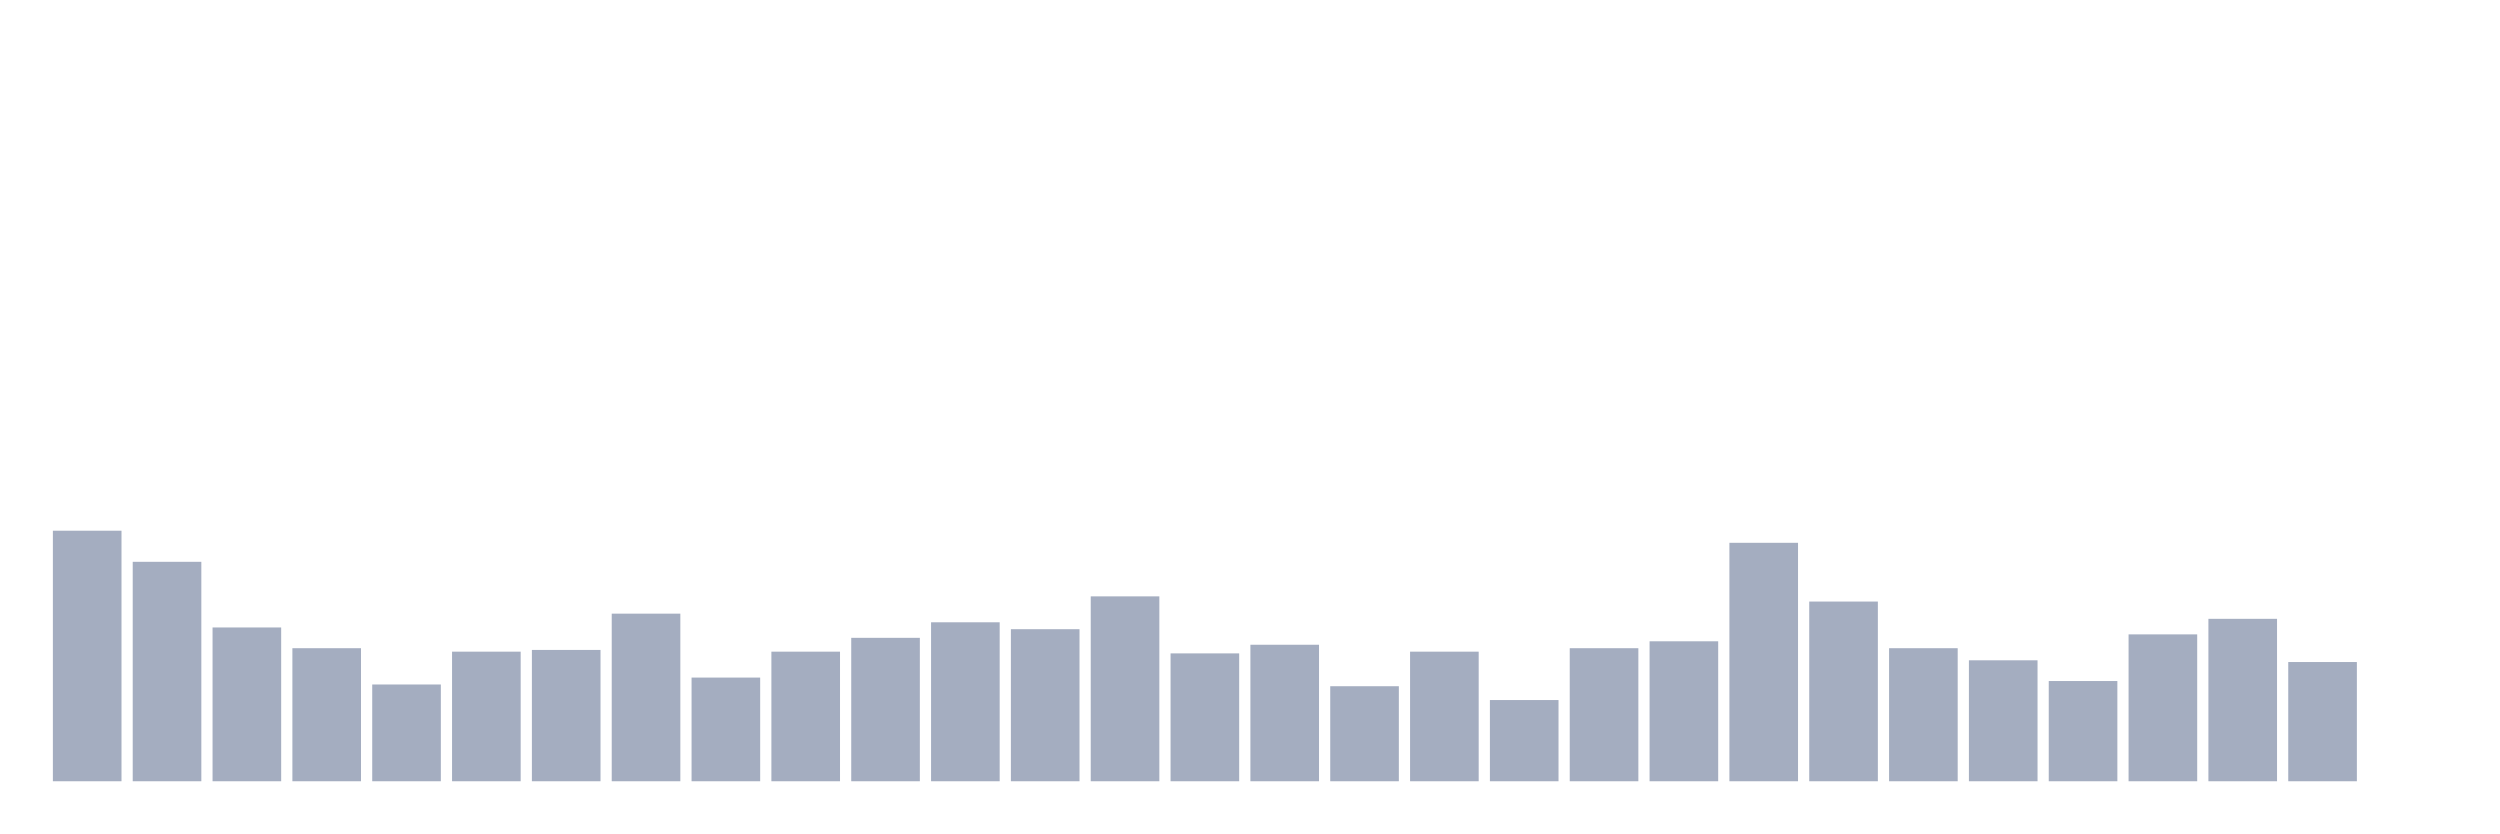
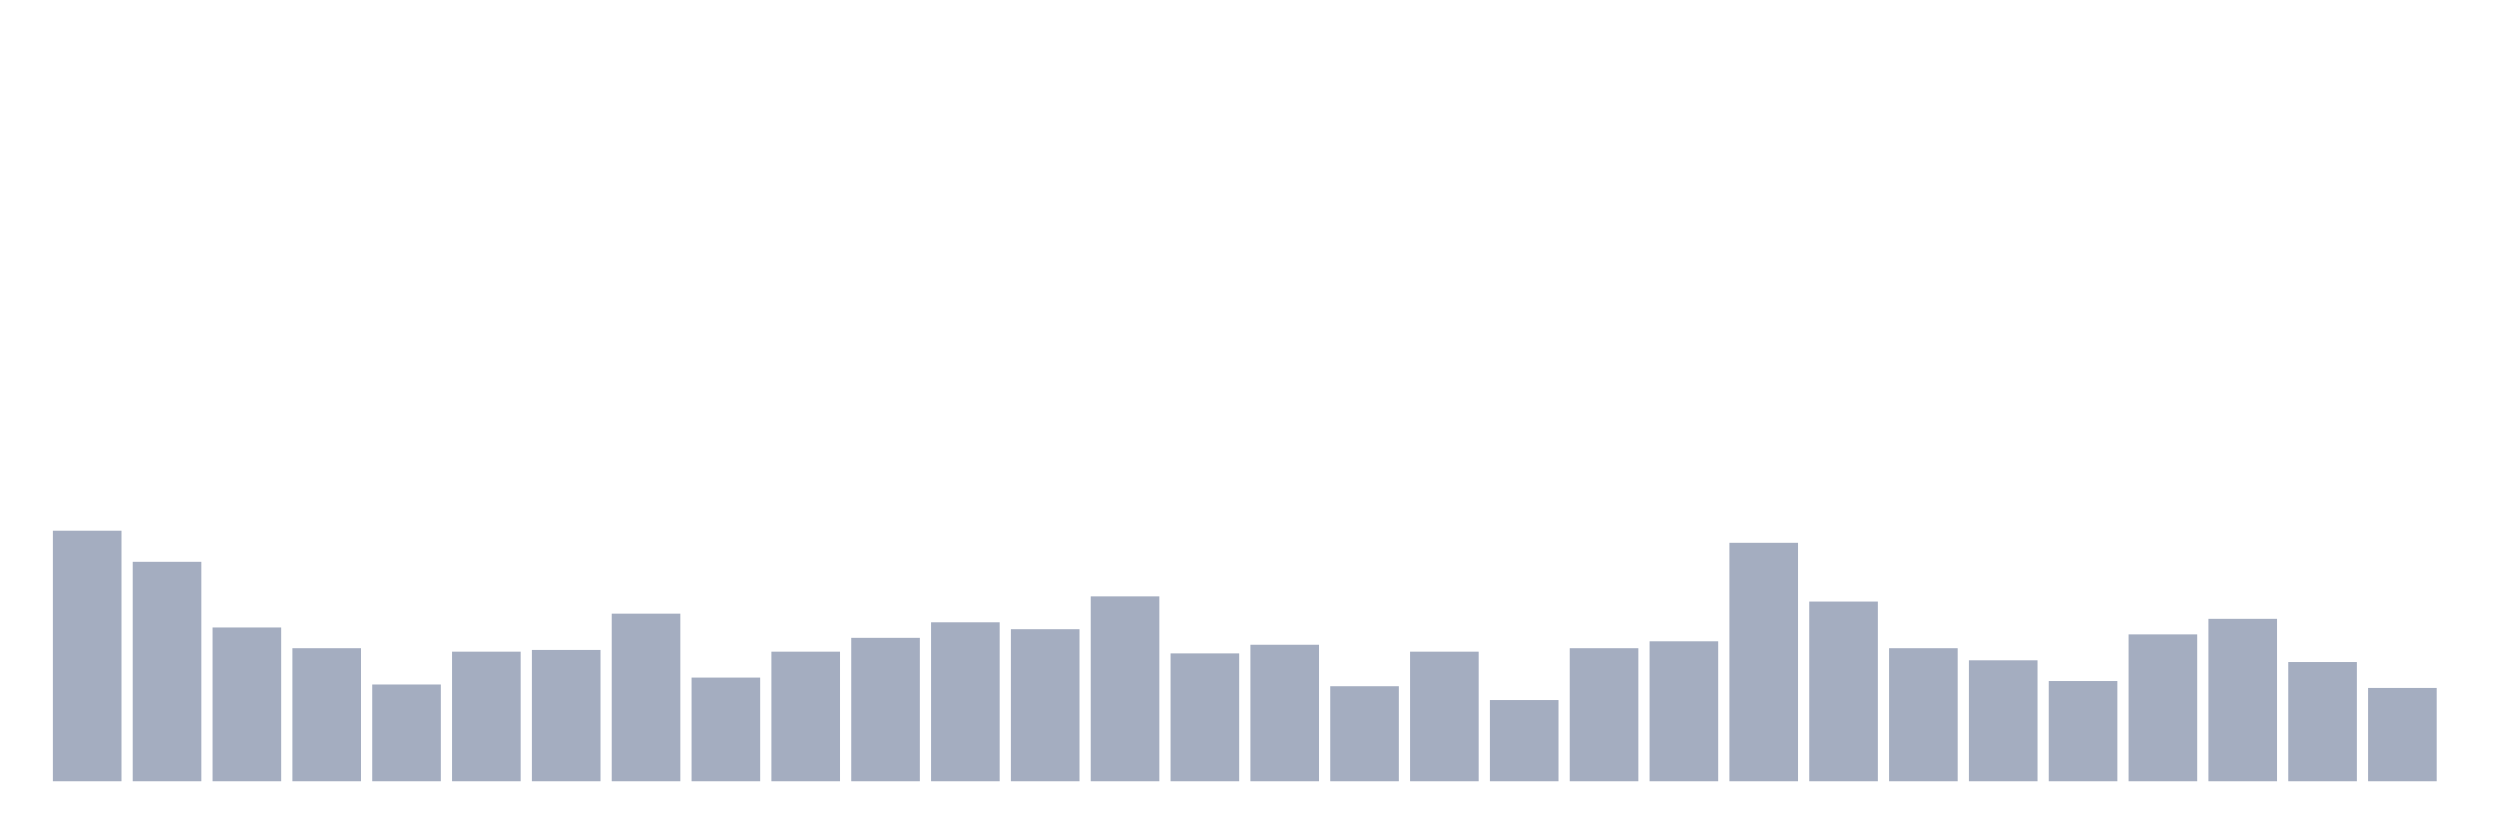
<svg xmlns="http://www.w3.org/2000/svg" viewBox="0 0 480 160">
  <g transform="translate(10,10)">
    <rect class="bar" x="0.153" width="13.175" y="91.896" height="48.104" fill="rgb(164,173,192)" />
    <rect class="bar" x="15.482" width="13.175" y="97.867" height="42.133" fill="rgb(164,173,192)" />
    <rect class="bar" x="30.81" width="13.175" y="110.474" height="29.526" fill="rgb(164,173,192)" />
    <rect class="bar" x="46.138" width="13.175" y="114.455" height="25.545" fill="rgb(164,173,192)" />
    <rect class="bar" x="61.466" width="13.175" y="121.422" height="18.578" fill="rgb(164,173,192)" />
    <rect class="bar" x="76.794" width="13.175" y="115.118" height="24.882" fill="rgb(164,173,192)" />
    <rect class="bar" x="92.123" width="13.175" y="114.787" height="25.213" fill="rgb(164,173,192)" />
    <rect class="bar" x="107.451" width="13.175" y="107.82" height="32.18" fill="rgb(164,173,192)" />
    <rect class="bar" x="122.779" width="13.175" y="120.095" height="19.905" fill="rgb(164,173,192)" />
    <rect class="bar" x="138.107" width="13.175" y="115.118" height="24.882" fill="rgb(164,173,192)" />
    <rect class="bar" x="153.436" width="13.175" y="112.464" height="27.536" fill="rgb(164,173,192)" />
    <rect class="bar" x="168.764" width="13.175" y="109.479" height="30.521" fill="rgb(164,173,192)" />
    <rect class="bar" x="184.092" width="13.175" y="110.806" height="29.194" fill="rgb(164,173,192)" />
    <rect class="bar" x="199.42" width="13.175" y="104.502" height="35.498" fill="rgb(164,173,192)" />
    <rect class="bar" x="214.748" width="13.175" y="115.45" height="24.55" fill="rgb(164,173,192)" />
    <rect class="bar" x="230.077" width="13.175" y="113.791" height="26.209" fill="rgb(164,173,192)" />
    <rect class="bar" x="245.405" width="13.175" y="121.754" height="18.246" fill="rgb(164,173,192)" />
    <rect class="bar" x="260.733" width="13.175" y="115.118" height="24.882" fill="rgb(164,173,192)" />
    <rect class="bar" x="276.061" width="13.175" y="124.408" height="15.592" fill="rgb(164,173,192)" />
    <rect class="bar" x="291.39" width="13.175" y="114.455" height="25.545" fill="rgb(164,173,192)" />
    <rect class="bar" x="306.718" width="13.175" y="113.128" height="26.872" fill="rgb(164,173,192)" />
    <rect class="bar" x="322.046" width="13.175" y="94.218" height="45.782" fill="rgb(164,173,192)" />
    <rect class="bar" x="337.374" width="13.175" y="105.498" height="34.502" fill="rgb(164,173,192)" />
    <rect class="bar" x="352.702" width="13.175" y="114.455" height="25.545" fill="rgb(164,173,192)" />
    <rect class="bar" x="368.031" width="13.175" y="116.777" height="23.223" fill="rgb(164,173,192)" />
    <rect class="bar" x="383.359" width="13.175" y="120.758" height="19.242" fill="rgb(164,173,192)" />
    <rect class="bar" x="398.687" width="13.175" y="111.801" height="28.199" fill="rgb(164,173,192)" />
    <rect class="bar" x="414.015" width="13.175" y="108.815" height="31.185" fill="rgb(164,173,192)" />
    <rect class="bar" x="429.344" width="13.175" y="117.109" height="22.891" fill="rgb(164,173,192)" />
-     <rect class="bar" x="444.672" width="13.175" y="140" height="0" fill="rgb(164,173,192)" />
+     <rect class="bar" x="444.672" width="13.175" y="122.085" height="17.915" fill="rgb(164,173,192)" />
  </g>
</svg>
